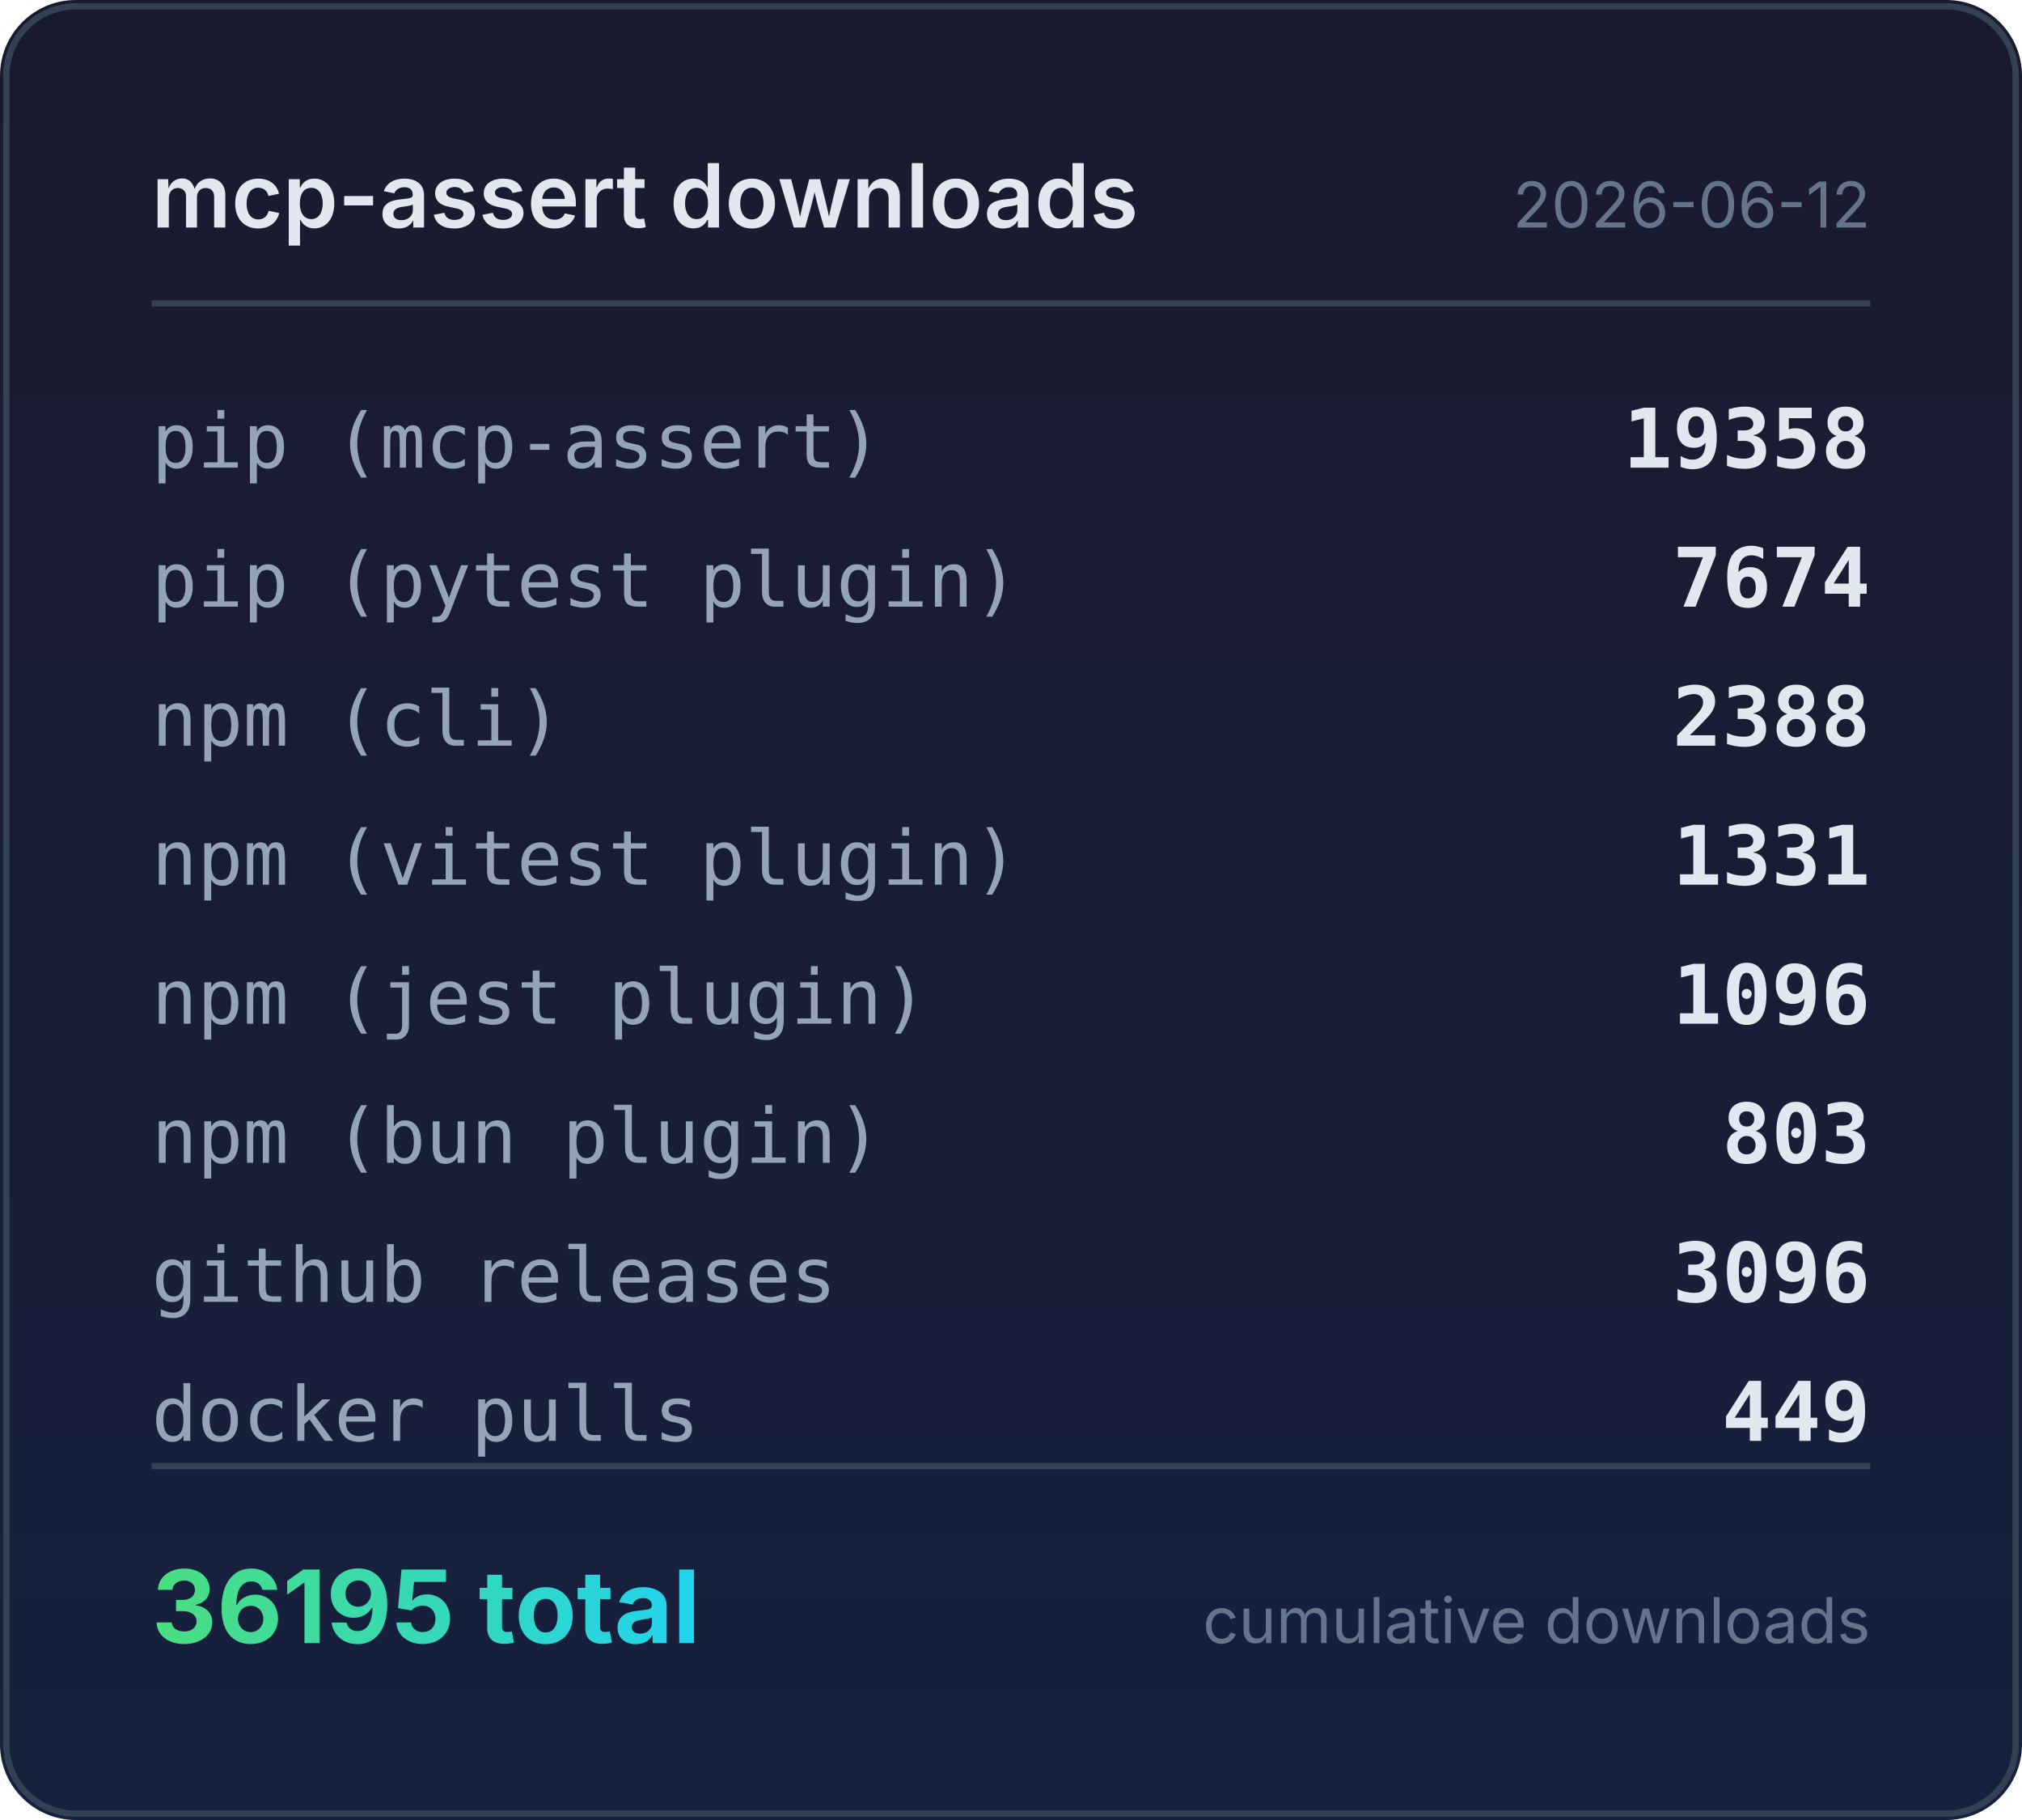
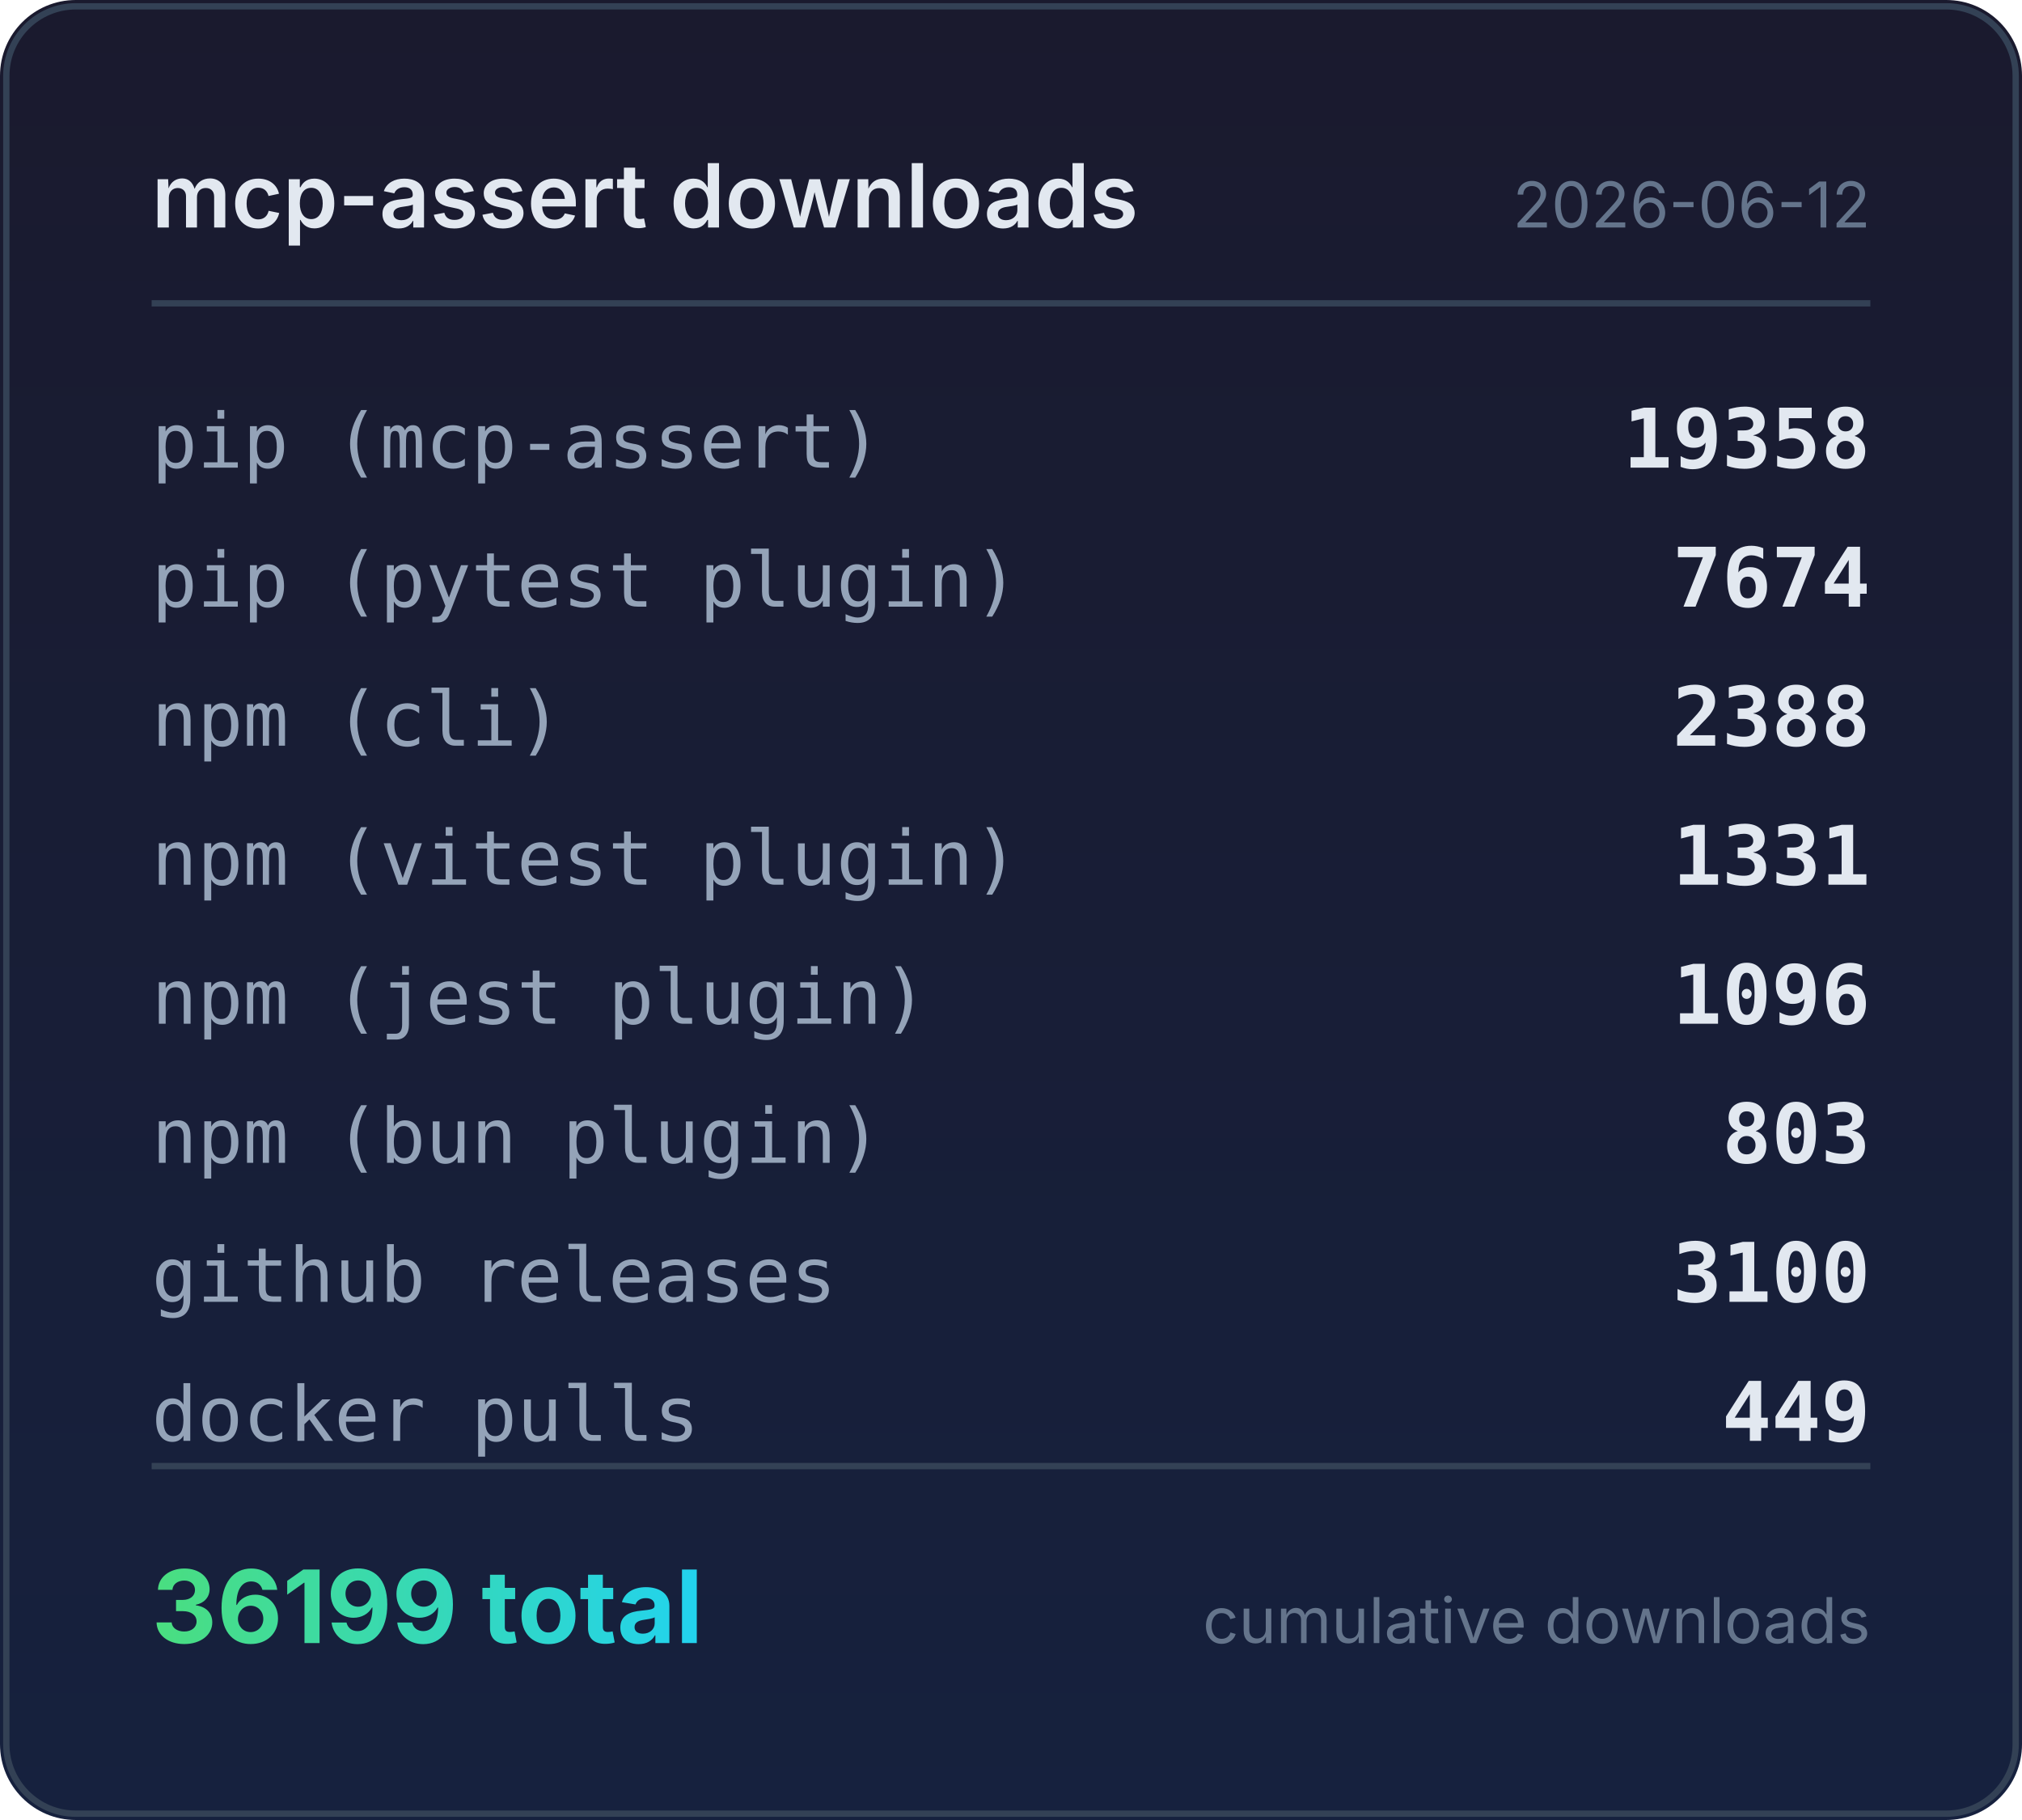
<svg xmlns="http://www.w3.org/2000/svg" width="320" height="288" viewBox="0 0 320 288">
  <defs>
    <linearGradient id="bg" x1="0" y1="0" x2="0" y2="1">
      <stop offset="0%" stop-color="#1a1a2e" />
      <stop offset="100%" stop-color="#16213e" />
    </linearGradient>
    <linearGradient id="accent" x1="0" y1="0" x2="1" y2="0">
      <stop offset="0%" stop-color="#4ade80" />
      <stop offset="100%" stop-color="#22d3ee" />
    </linearGradient>
  </defs>
  <rect width="320" height="288" rx="12" fill="url(#bg)" />
  <rect x="1" y="1" width="318" height="286" rx="11" fill="none" stroke="#334155" stroke-width="1" />
  <text x="24" y="36" fill="#e2e8f0" font-family="system-ui,-apple-system,sans-serif" font-size="14" font-weight="600">mcp-assert downloads</text>
  <text x="296" y="36" fill="#64748b" font-family="system-ui,-apple-system,sans-serif" font-size="10" text-anchor="end">2026-06-12</text>
  <line x1="24" y1="48" x2="296" y2="48" stroke="#334155" stroke-width="1" />
  <text x="24" y="74" fill="#94a3b8" font-family="ui-monospace,monospace" font-size="12">pip (mcp-assert)</text>
  <text x="296" y="74" fill="#e2e8f0" font-family="ui-monospace,monospace" font-size="13" font-weight="600" text-anchor="end">19358</text>
  <text x="24" y="96" fill="#94a3b8" font-family="ui-monospace,monospace" font-size="12">pip (pytest plugin)</text>
  <text x="296" y="96" fill="#e2e8f0" font-family="ui-monospace,monospace" font-size="13" font-weight="600" text-anchor="end">7674</text>
  <text x="24" y="118" fill="#94a3b8" font-family="ui-monospace,monospace" font-size="12">npm (cli)</text>
  <text x="296" y="118" fill="#e2e8f0" font-family="ui-monospace,monospace" font-size="13" font-weight="600" text-anchor="end">2388</text>
  <text x="24" y="140" fill="#94a3b8" font-family="ui-monospace,monospace" font-size="12">npm (vitest plugin)</text>
  <text x="296" y="140" fill="#e2e8f0" font-family="ui-monospace,monospace" font-size="13" font-weight="600" text-anchor="end">1331</text>
  <text x="24" y="162" fill="#94a3b8" font-family="ui-monospace,monospace" font-size="12">npm (jest plugin)</text>
  <text x="296" y="162" fill="#e2e8f0" font-family="ui-monospace,monospace" font-size="13" font-weight="600" text-anchor="end">1096</text>
  <text x="24" y="184" fill="#94a3b8" font-family="ui-monospace,monospace" font-size="12">npm (bun plugin)</text>
  <text x="296" y="184" fill="#e2e8f0" font-family="ui-monospace,monospace" font-size="13" font-weight="600" text-anchor="end">803</text>
  <text x="24" y="206" fill="#94a3b8" font-family="ui-monospace,monospace" font-size="12">github releases</text>
-   <text x="296" y="206" fill="#e2e8f0" font-family="ui-monospace,monospace" font-size="13" font-weight="600" text-anchor="end">3096</text>
+   <text x="296" y="206" fill="#e2e8f0" font-family="ui-monospace,monospace" font-size="13" font-weight="600" text-anchor="end">3100</text>
  <text x="24" y="228" fill="#94a3b8" font-family="ui-monospace,monospace" font-size="12">docker pulls</text>
  <text x="296" y="228" fill="#e2e8f0" font-family="ui-monospace,monospace" font-size="13" font-weight="600" text-anchor="end">449</text>
  <line x1="24" y1="232" x2="296" y2="232" stroke="#334155" stroke-width="1" />
-   <text x="24" y="260" fill="url(#accent)" font-family="system-ui,-apple-system,sans-serif" font-size="16" font-weight="700">36195 total</text>
+   <text x="24" y="260" fill="url(#accent)" font-family="system-ui,-apple-system,sans-serif" font-size="16" font-weight="700">36199 total</text>
  <text x="296" y="260" fill="#64748b" font-family="system-ui,-apple-system,sans-serif" font-size="10" text-anchor="end">cumulative downloads</text>
</svg>
